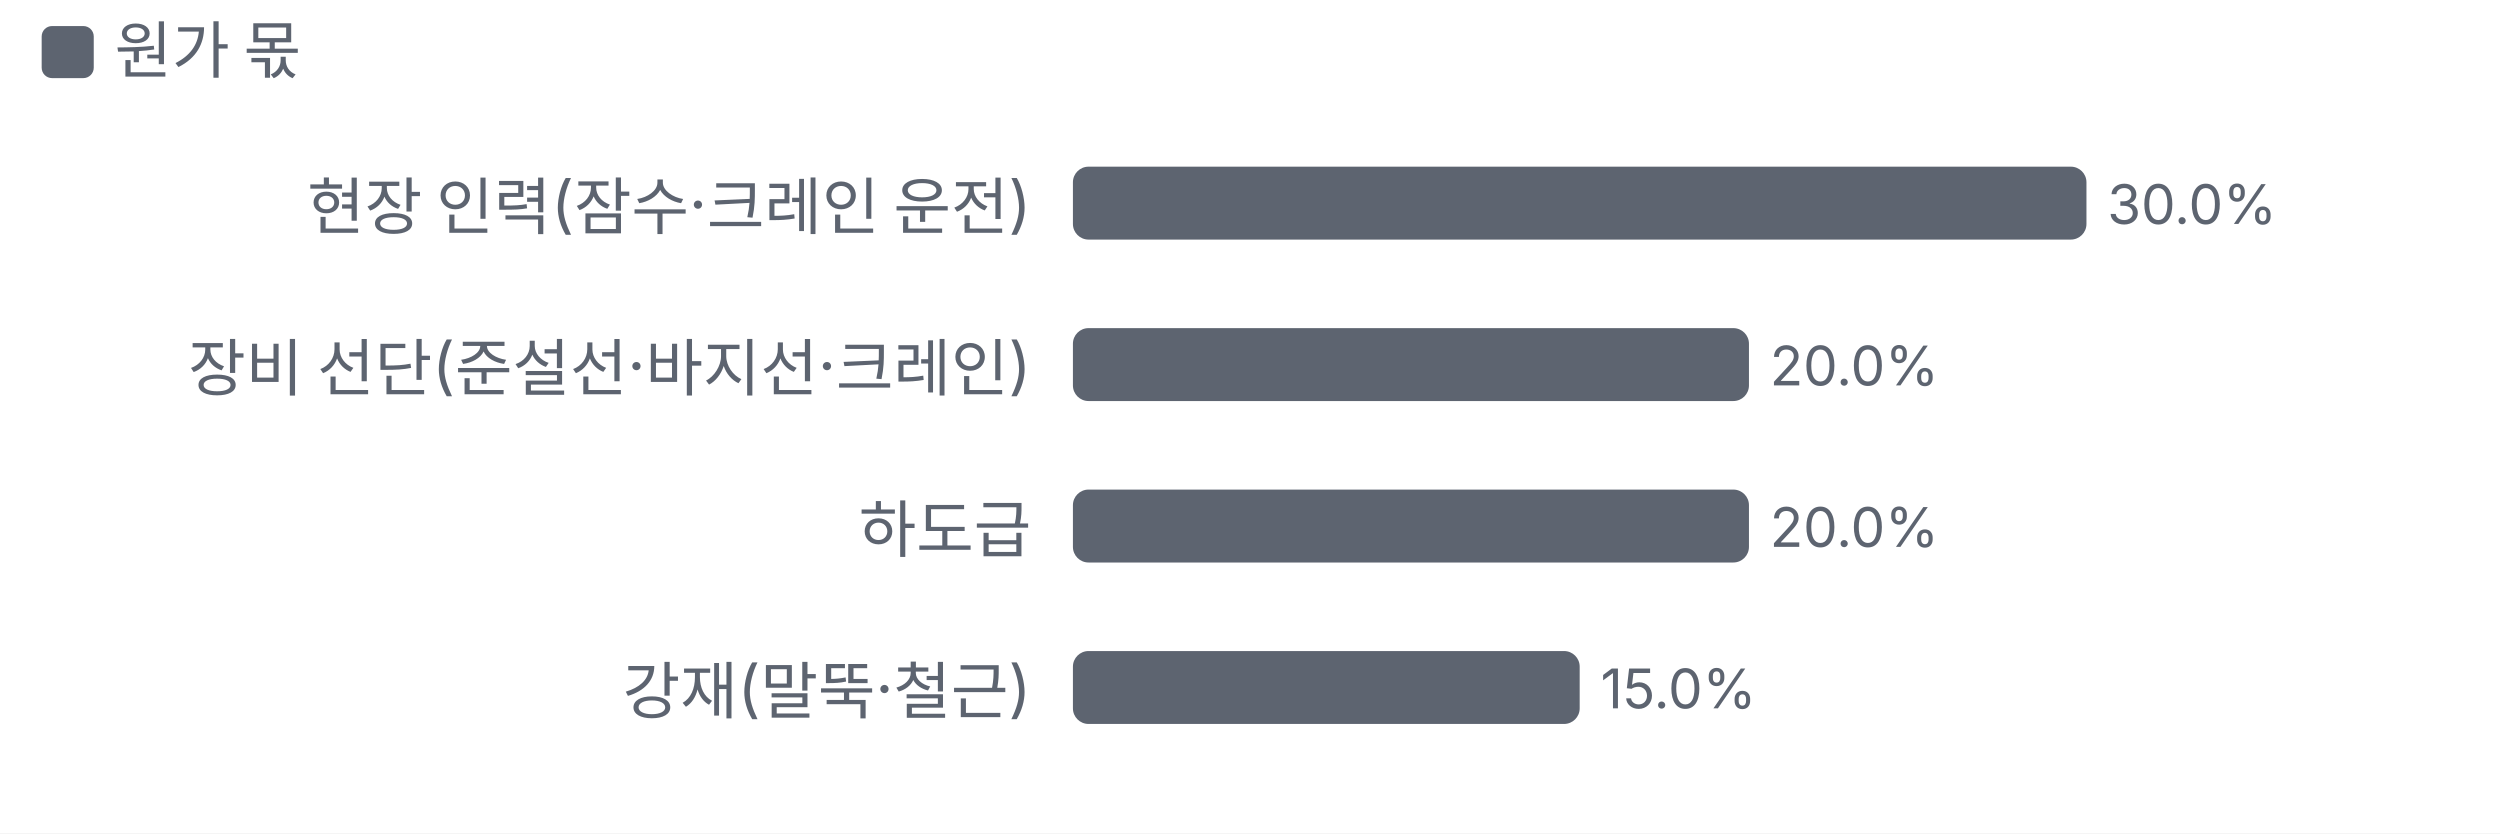
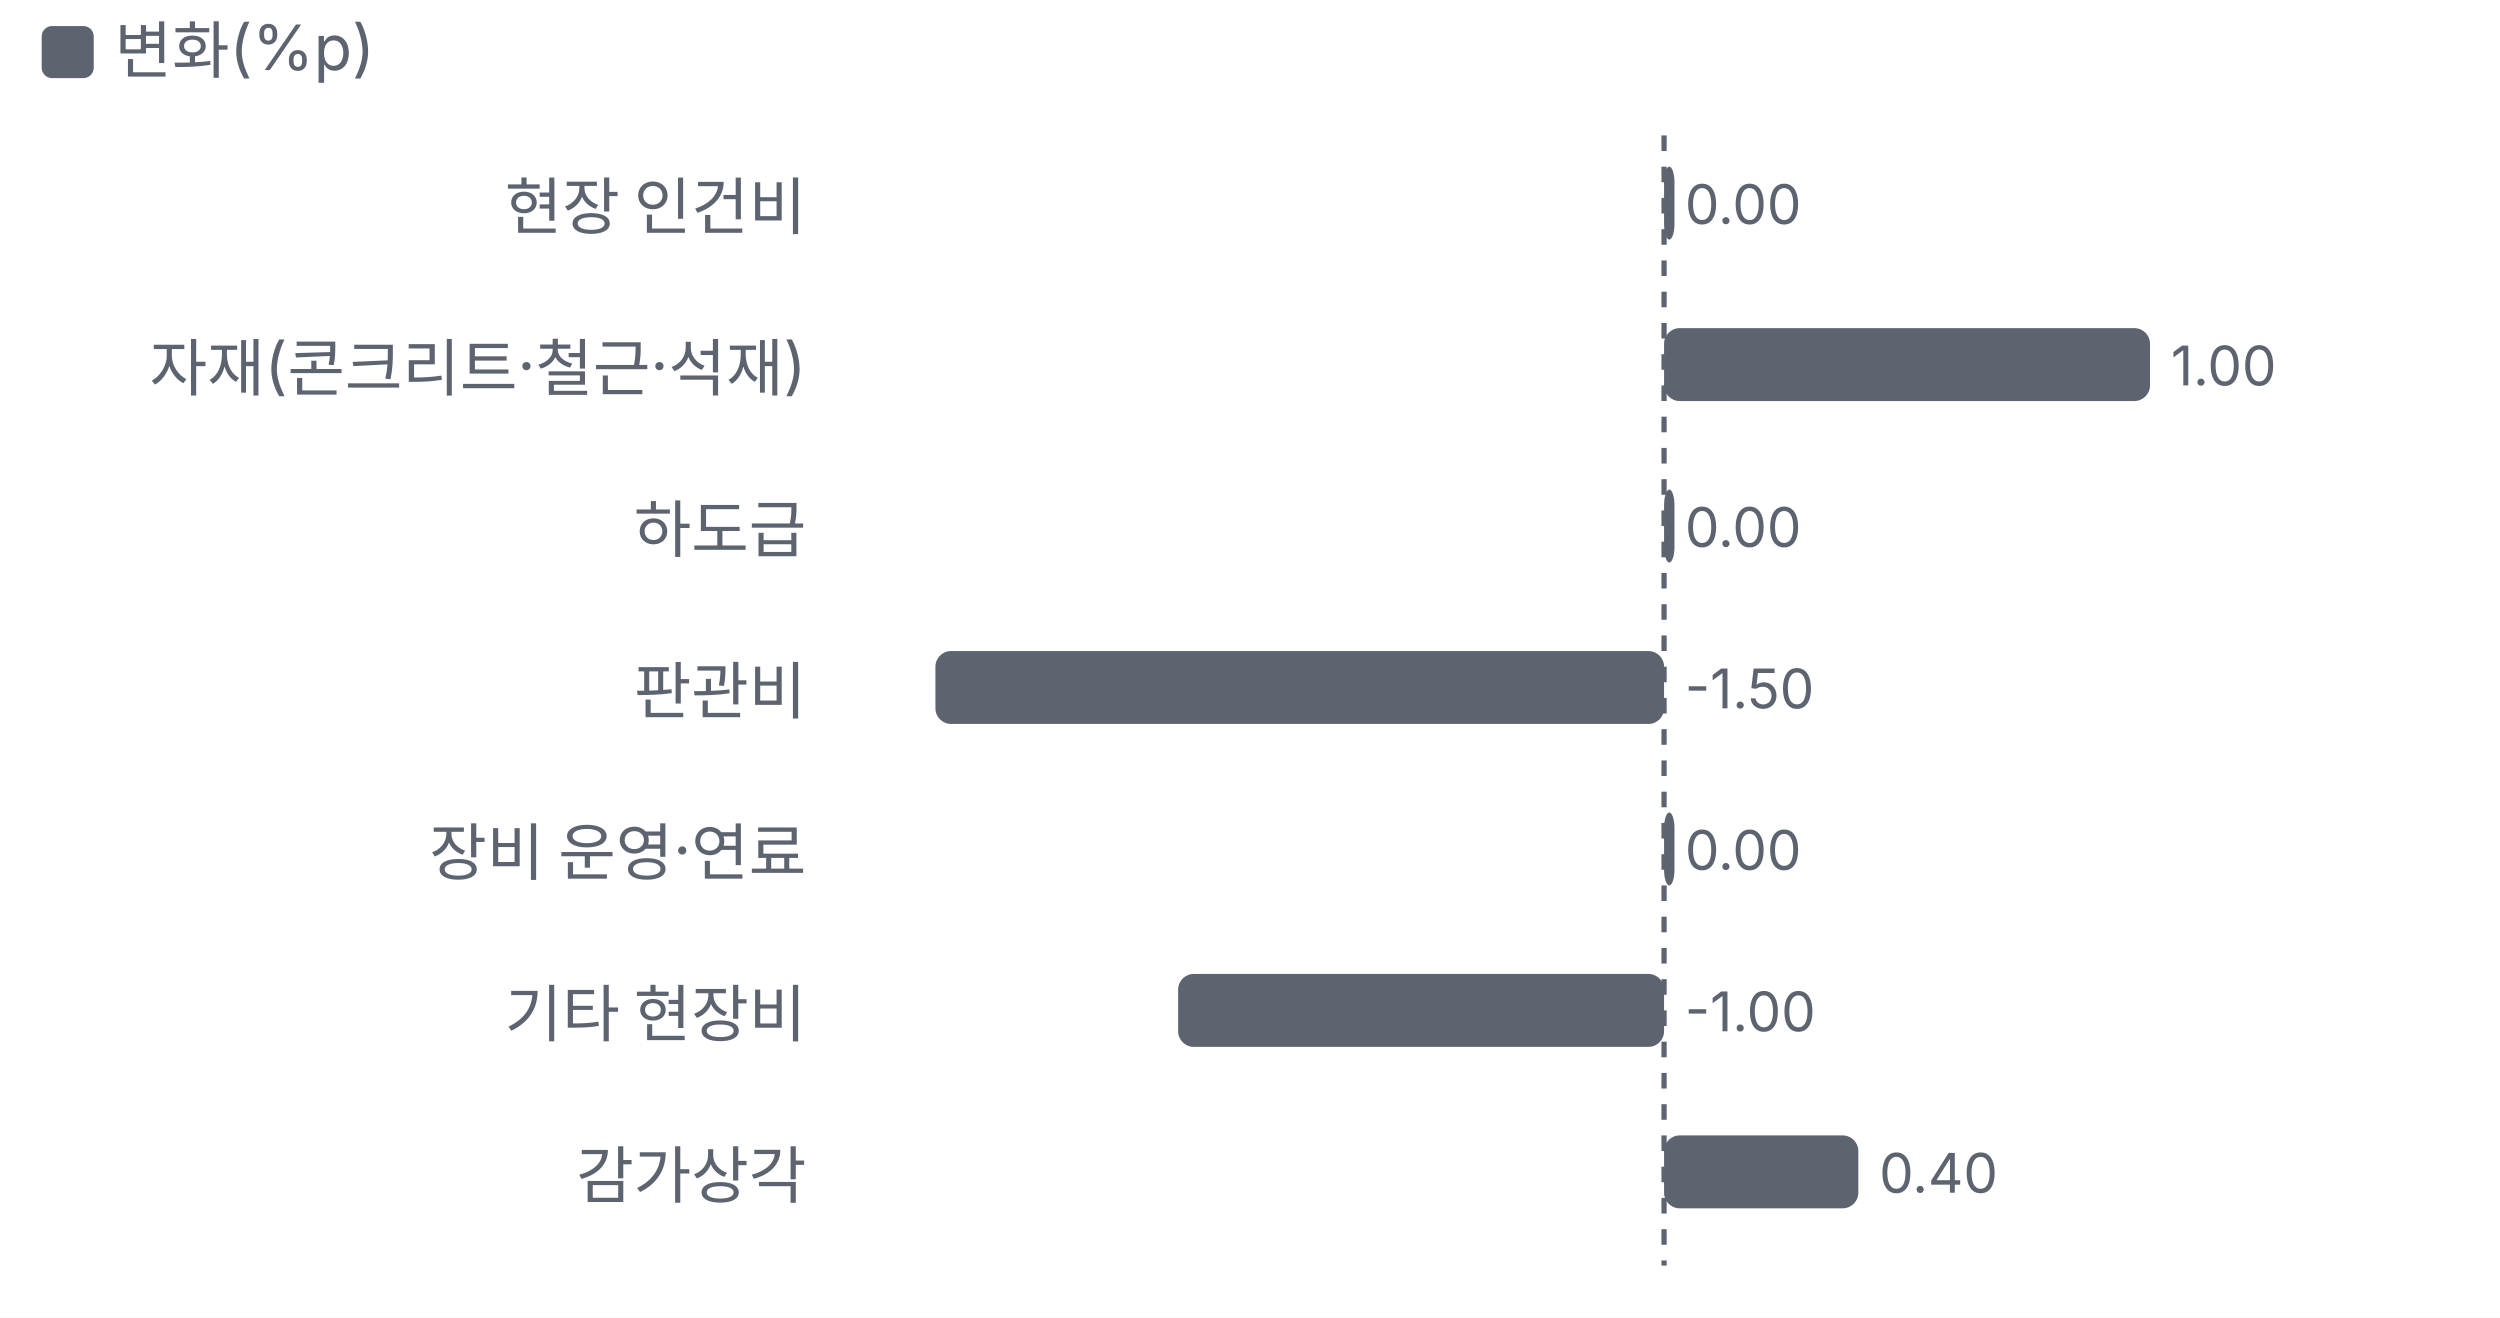
- <svg xmlns="http://www.w3.org/2000/svg" viewBox="0 0 480 160" width="480" height="160">
+ <svg xmlns="http://www.w3.org/2000/svg" viewBox="0 0 480 253" width="480" height="253">
  <style>text{fill:#5d6470;font-size:10.5px;font-family:-apple-system,'Apple SD Gothic Neo','Malgun Gothic',sans-serif}</style>
  <rect width="100%" height="100%" fill="#ffffff" />
  <rect x="8" y="5" width="10" height="10" rx="2" fill="#5d6470" />
-   <text x="22" y="14" style="font-size:12px">원가 몫</text>
+   <text x="22" y="14" style="font-size:12px">변화(%p)</text>
  <g transform="translate(0,22)">
-     <text x="198.0" y="22" text-anchor="end" style="fill:#5d6470;font-size:12px">
-       <tspan x="198.0" dy="0">현장 인력(잠수·크레인 운전)</tspan>
+     <text x="154.8" y="22" text-anchor="end" style="fill:#5d6470;font-size:12px">
+       <tspan x="154.8" dy="0">현장 인건비</tspan>
    </text>
-     <rect x="206.0" y="10" width="194.6" height="14" rx="3" fill="#5d6470" />
-     <text x="404.6" y="21">30.0%</text>
-     <text x="198.0" y="53" text-anchor="end" style="fill:#5d6470;font-size:12px">
-       <tspan x="198.0" dy="0">장비 선단(준설선·바지선·크레인)</tspan>
+     <rect x="319.5" y="10" width="2.0" height="14" rx="3" fill="#5d6470" />
+     <text x="323.5" y="21">0.00</text>
+     <text x="154.8" y="53" text-anchor="end" style="fill:#5d6470;font-size:12px">
+       <tspan x="154.8" dy="0">자재(콘크리트·철근·석재)</tspan>
    </text>
-     <rect x="206.0" y="41" width="129.8" height="14" rx="3" fill="#5d6470" />
-     <text x="339.8" y="52">20.0%</text>
-     <text x="198.0" y="84" text-anchor="end" style="fill:#5d6470;font-size:12px">
-       <tspan x="198.0" dy="0">하도급</tspan>
+     <rect x="319.5" y="41" width="93.3" height="14" rx="3" fill="#5d6470" />
+     <text x="416.8" y="52">1.00</text>
+     <text x="154.8" y="84" text-anchor="end" style="fill:#5d6470;font-size:12px">
+       <tspan x="154.8" dy="0">하도급</tspan>
    </text>
-     <rect x="206.0" y="72" width="129.8" height="14" rx="3" fill="#5d6470" />
-     <text x="339.8" y="83">20.0%</text>
-     <text x="198.0" y="115" text-anchor="end" style="fill:#5d6470;font-size:12px">
-       <tspan x="198.0" dy="0">강재(말뚝·철근)</tspan>
+     <rect x="319.5" y="72" width="2.0" height="14" rx="3" fill="#5d6470" />
+     <text x="323.5" y="83">0.00</text>
+     <text x="154.8" y="115" text-anchor="end" style="fill:#5d6470;font-size:12px">
+       <tspan x="154.8" dy="0">판관비</tspan>
    </text>
-     <rect x="206.0" y="103" width="97.3" height="14" rx="3" fill="#5d6470" />
-     <text x="307.3" y="114">15.0%</text>
+     <rect x="179.6" y="103" width="139.9" height="14" rx="3" fill="#5d6470" />
+     <text x="323.5" y="114">-1.50</text>
+     <text x="154.8" y="146" text-anchor="end" style="fill:#5d6470;font-size:12px">
+       <tspan x="154.8" dy="0">장비 운영·연료</tspan>
+     </text>
+     <rect x="319.5" y="134" width="2.0" height="14" rx="3" fill="#5d6470" />
+     <text x="323.5" y="145">0.00</text>
+     <text x="154.8" y="177" text-anchor="end" style="fill:#5d6470;font-size:12px">
+       <tspan x="154.8" dy="0">기타 현장비</tspan>
+     </text>
+     <rect x="226.2" y="165" width="93.3" height="14" rx="3" fill="#5d6470" />
+     <text x="323.5" y="176">-1.00</text>
+     <text x="154.8" y="208" text-anchor="end" style="fill:#5d6470;font-size:12px">
+       <tspan x="154.8" dy="0">감가상각</tspan>
+     </text>
+     <rect x="319.5" y="196" width="37.3" height="14" rx="3" fill="#5d6470" />
+     <text x="360.8" y="207">0.40</text>
+     <line x1="319.5" x2="319.5" y1="4" y2="221" stroke="#5d6470" stroke-dasharray="3 3" />
  </g>
</svg>
